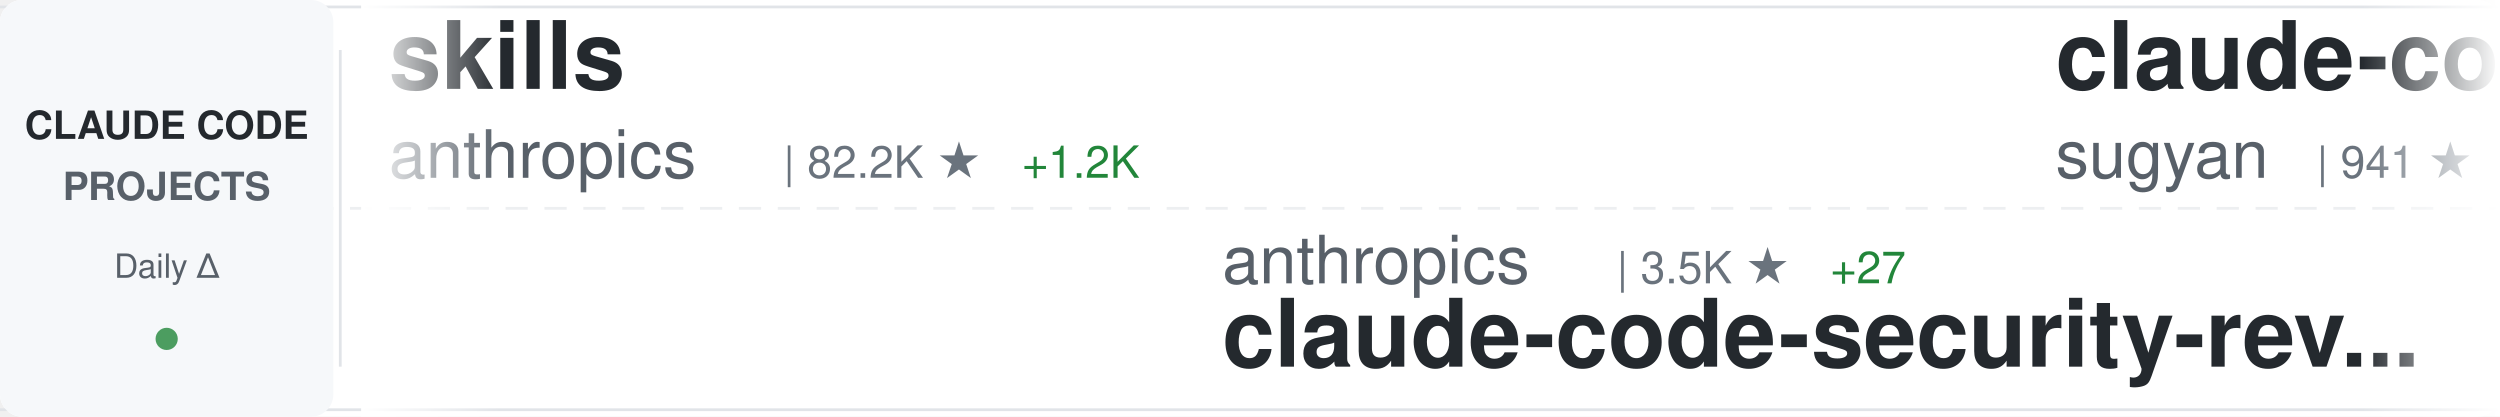
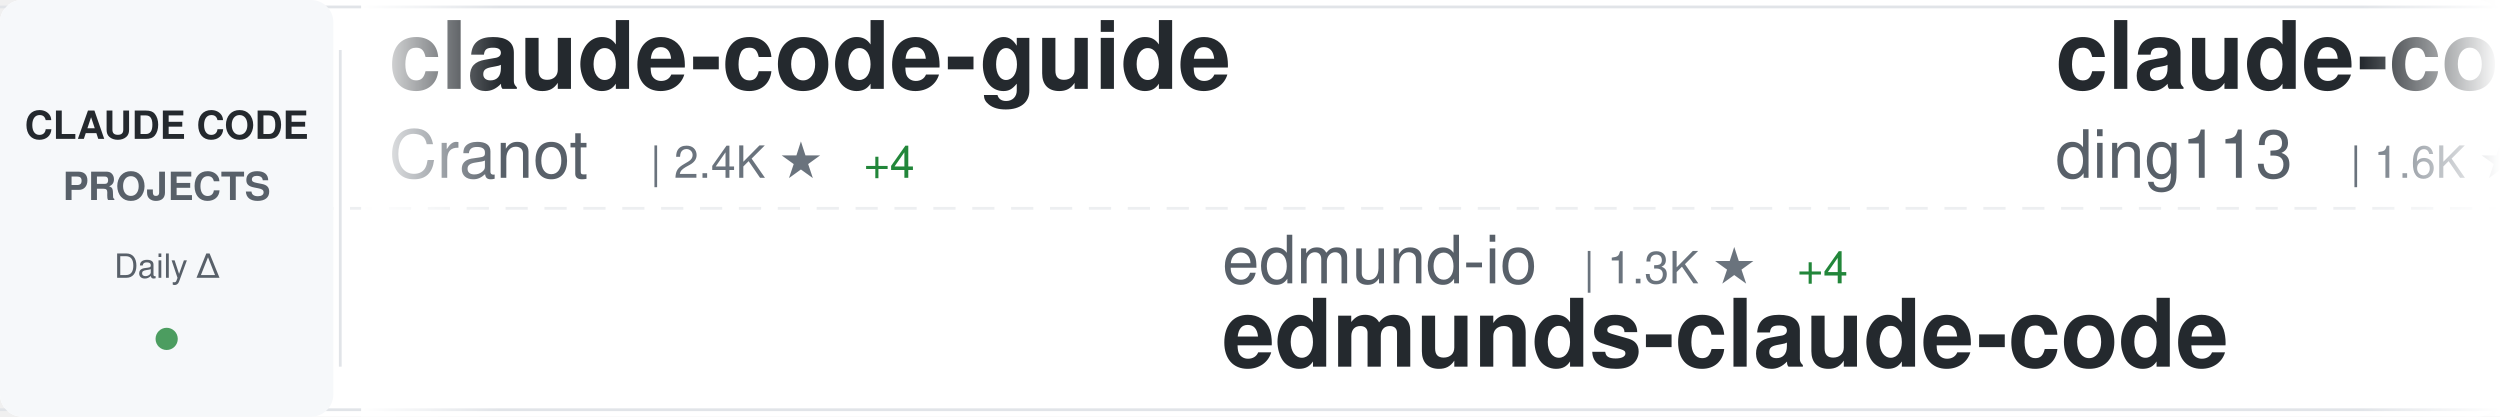
<svg xmlns="http://www.w3.org/2000/svg" width="900" height="150">
  <defs>
    <linearGradient id="awesomeLeftFade" x1="0%" y1="0%" x2="100%" y2="0%">
      <stop offset="0%" style="stop-color:#ffffff;stop-opacity:1" />
      <stop offset="100%" style="stop-color:#ffffff;stop-opacity:0" />
    </linearGradient>
    <linearGradient id="awesomeRightFade" x1="0%" y1="0%" x2="100%" y2="0%">
      <stop offset="0%" style="stop-color:#ffffff;stop-opacity:0" />
      <stop offset="100%" style="stop-color:#ffffff;stop-opacity:1" />
    </linearGradient>
  </defs>
  <rect width="900" height="150" fill="#ffffff" rx="8" />
  <rect x="0" y="2" width="900" height="1" fill="#e1e4e8" />
  <rect x="0" y="147" width="900" height="1" fill="#e1e4e8" />
  <line x1="0" y1="75" x2="900" y2="75" stroke="#e1e4e8" stroke-width="1" stroke-dasharray="8 6" opacity="0.6" />
  <rect x="0" y="0" width="120" height="150" fill="#f6f8fa" rx="8" />
  <text x="60" y="50" font-family="-apple-system, BlinkMacSystemFont, 'Segoe UI', Helvetica, Arial, sans-serif" font-size="14" font-weight="600" fill="#24292e" text-anchor="middle">CLAUDE CODE</text>
  <text x="60" y="72" font-family="-apple-system, BlinkMacSystemFont, 'Segoe UI', Helvetica, Arial, sans-serif" font-size="14" font-weight="600" fill="#586069" text-anchor="middle">PROJECTS</text>
  <text x="60" y="100" font-family="-apple-system, BlinkMacSystemFont, 'Segoe UI', Helvetica, Arial, sans-serif" font-size="12" font-weight="500" fill="#586069" text-anchor="middle">Daily Δ</text>
  <circle cx="60" cy="122" r="4" fill="#22863a" opacity="0.8" />
  <rect x="122" y="18" width="1" height="114" fill="#e1e4e8" />
  <clipPath id="awesomeTickerClip">
    <rect x="130" y="0" width="770" height="150" />
  </clipPath>
  <g clip-path="url(#awesomeTickerClip)">
    <g id="awesomeTickerItems">
      <animateTransform attributeName="transform" attributeType="XML" type="translate" from="0 0" to="-3000 0" dur="54s" repeatCount="indefinite" />
      <g transform="translate(0, 0)">
-         <text x="140" y="32" font-family="-apple-system, BlinkMacSystemFont, 'Segoe UI', Helvetica, Arial, sans-serif" font-size="34" font-weight="600" fill="#24292e">skills</text>
-         <text x="140" y="64" font-family="-apple-system, BlinkMacSystemFont, 'Segoe UI', Helvetica, Arial, sans-serif" font-size="24" font-weight="400" fill="#586069">anthropics</text>
-         <text x="282" y="64" font-family="-apple-system, BlinkMacSystemFont, 'Segoe UI', Helvetica, Arial, sans-serif" font-size="16" font-weight="500" fill="#6a737d">| 82.2K ★</text>
-         <text x="368" y="64" font-family="-apple-system, BlinkMacSystemFont, 'Segoe UI', Helvetica, Arial, sans-serif" font-size="16" font-weight="500" fill="#22863a"> +1.2K</text>
+         <text x="140" y="32" font-family="-apple-system, BlinkMacSystemFont, 'Segoe UI', Helvetica, Arial, sans-serif" font-size="34" font-weight="600" fill="#24292e">claude-code-guide</text>
+         <text x="140" y="64" font-family="-apple-system, BlinkMacSystemFont, 'Segoe UI', Helvetica, Arial, sans-serif" font-size="24" font-weight="400" fill="#586069">Cranot</text>
+         <text x="234" y="64" font-family="-apple-system, BlinkMacSystemFont, 'Segoe UI', Helvetica, Arial, sans-serif" font-size="16" font-weight="500" fill="#6a737d">| 2.4K ★</text>
+         <text x="311" y="64" font-family="-apple-system, BlinkMacSystemFont, 'Segoe UI', Helvetica, Arial, sans-serif" font-size="16" font-weight="500" fill="#22863a"> +4</text>
      </g>
      <g transform="translate(300, 0)">
-         <text x="140" y="102" font-family="-apple-system, BlinkMacSystemFont, 'Segoe UI', Helvetica, Arial, sans-serif" font-size="24" font-weight="400" fill="#586069">anthropics</text>
-         <text x="282" y="102" font-family="-apple-system, BlinkMacSystemFont, 'Segoe UI', Helvetica, Arial, sans-serif" font-size="16" font-weight="500" fill="#6a737d">| 3.5K ★</text>
-         <text x="359" y="102" font-family="-apple-system, BlinkMacSystemFont, 'Segoe UI', Helvetica, Arial, sans-serif" font-size="16" font-weight="500" fill="#22863a"> +27</text>
-         <text x="140" y="132" font-family="-apple-system, BlinkMacSystemFont, 'Segoe UI', Helvetica, Arial, sans-serif" font-size="34" font-weight="600" fill="#24292e">claude-code-security-rev...</text>
+         <text x="140" y="102" font-family="-apple-system, BlinkMacSystemFont, 'Segoe UI', Helvetica, Arial, sans-serif" font-size="24" font-weight="400" fill="#586069">edmund-io</text>
+         <text x="270" y="102" font-family="-apple-system, BlinkMacSystemFont, 'Segoe UI', Helvetica, Arial, sans-serif" font-size="16" font-weight="500" fill="#6a737d">| 1.3K ★</text>
+         <text x="347" y="102" font-family="-apple-system, BlinkMacSystemFont, 'Segoe UI', Helvetica, Arial, sans-serif" font-size="16" font-weight="500" fill="#22863a"> +4</text>
+         <text x="140" y="132" font-family="-apple-system, BlinkMacSystemFont, 'Segoe UI', Helvetica, Arial, sans-serif" font-size="34" font-weight="600" fill="#24292e">edmunds-claude-code</text>
      </g>
      <g transform="translate(600, 0)">
-         <text x="140" y="32" font-family="-apple-system, BlinkMacSystemFont, 'Segoe UI', Helvetica, Arial, sans-serif" font-size="34" font-weight="600" fill="#24292e">claude-code-webui</text>
-         <text x="140" y="64" font-family="-apple-system, BlinkMacSystemFont, 'Segoe UI', Helvetica, Arial, sans-serif" font-size="24" font-weight="400" fill="#586069">sugyan</text>
-         <text x="234" y="64" font-family="-apple-system, BlinkMacSystemFont, 'Segoe UI', Helvetica, Arial, sans-serif" font-size="16" font-weight="500" fill="#6a737d">| 941 ★</text>
-         <text x="302" y="64" font-family="-apple-system, BlinkMacSystemFont, 'Segoe UI', Helvetica, Arial, sans-serif" font-size="16" font-weight="500" fill="#22863a"> +3</text>
+         <text x="140" y="32" font-family="-apple-system, BlinkMacSystemFont, 'Segoe UI', Helvetica, Arial, sans-serif" font-size="34" font-weight="600" fill="#24292e">claude-code-hub</text>
+         <text x="140" y="64" font-family="-apple-system, BlinkMacSystemFont, 'Segoe UI', Helvetica, Arial, sans-serif" font-size="24" font-weight="400" fill="#586069">ding113</text>
+         <text x="246" y="64" font-family="-apple-system, BlinkMacSystemFont, 'Segoe UI', Helvetica, Arial, sans-serif" font-size="16" font-weight="500" fill="#6a737d">| 1.6K ★</text>
+         <text x="323" y="64" font-family="-apple-system, BlinkMacSystemFont, 'Segoe UI', Helvetica, Arial, sans-serif" font-size="16" font-weight="500" fill="#22863a"> +12</text>
      </g>
      <g transform="translate(900, 0)">
-         <text x="140" y="102" font-family="-apple-system, BlinkMacSystemFont, 'Segoe UI', Helvetica, Arial, sans-serif" font-size="24" font-weight="400" fill="#586069">Alishahryar1</text>
-         <text x="306" y="102" font-family="-apple-system, BlinkMacSystemFont, 'Segoe UI', Helvetica, Arial, sans-serif" font-size="16" font-weight="500" fill="#6a737d">| 757 ★</text>
-         <text x="374" y="102" font-family="-apple-system, BlinkMacSystemFont, 'Segoe UI', Helvetica, Arial, sans-serif" font-size="16" font-weight="500" fill="#22863a"> +28</text>
-         <text x="140" y="132" font-family="-apple-system, BlinkMacSystemFont, 'Segoe UI', Helvetica, Arial, sans-serif" font-size="34" font-weight="600" fill="#24292e">free-claude-code</text>
+         <text x="140" y="102" font-family="-apple-system, BlinkMacSystemFont, 'Segoe UI', Helvetica, Arial, sans-serif" font-size="24" font-weight="400" fill="#586069">frankbria</text>
+         <text x="270" y="102" font-family="-apple-system, BlinkMacSystemFont, 'Segoe UI', Helvetica, Arial, sans-serif" font-size="16" font-weight="500" fill="#6a737d">| 7.5K ★</text>
+         <text x="347" y="102" font-family="-apple-system, BlinkMacSystemFont, 'Segoe UI', Helvetica, Arial, sans-serif" font-size="16" font-weight="500" fill="#22863a"> +33</text>
+         <text x="140" y="132" font-family="-apple-system, BlinkMacSystemFont, 'Segoe UI', Helvetica, Arial, sans-serif" font-size="34" font-weight="600" fill="#24292e">ralph-claude-code</text>
      </g>
      <g transform="translate(1200, 0)">
-         <text x="140" y="32" font-family="-apple-system, BlinkMacSystemFont, 'Segoe UI', Helvetica, Arial, sans-serif" font-size="34" font-weight="600" fill="#24292e">claude-code</text>
-         <text x="140" y="64" font-family="-apple-system, BlinkMacSystemFont, 'Segoe UI', Helvetica, Arial, sans-serif" font-size="24" font-weight="400" fill="#586069">laravel</text>
-         <text x="246" y="64" font-family="-apple-system, BlinkMacSystemFont, 'Segoe UI', Helvetica, Arial, sans-serif" font-size="16" font-weight="500" fill="#6a737d">| 510 ★</text>
-         <text x="314" y="64" font-family="-apple-system, BlinkMacSystemFont, 'Segoe UI', Helvetica, Arial, sans-serif" font-size="16" font-weight="500" fill="#22863a"> +3</text>
+         <text x="140" y="32" font-family="-apple-system, BlinkMacSystemFont, 'Segoe UI', Helvetica, Arial, sans-serif" font-size="34" font-weight="600" fill="#24292e">opencode</text>
+         <text x="140" y="64" font-family="-apple-system, BlinkMacSystemFont, 'Segoe UI', Helvetica, Arial, sans-serif" font-size="24" font-weight="400" fill="#586069">anomalyco</text>
+         <text x="270" y="64" font-family="-apple-system, BlinkMacSystemFont, 'Segoe UI', Helvetica, Arial, sans-serif" font-size="16" font-weight="500" fill="#6a737d">| 115.0K ★</text>
+         <text x="365" y="64" font-family="-apple-system, BlinkMacSystemFont, 'Segoe UI', Helvetica, Arial, sans-serif" font-size="16" font-weight="500" fill="#22863a"> +780</text>
      </g>
      <g transform="translate(1500, 0)">
-         <text x="140" y="102" font-family="-apple-system, BlinkMacSystemFont, 'Segoe UI', Helvetica, Arial, sans-serif" font-size="24" font-weight="400" fill="#586069">qwibitai</text>
-         <text x="258" y="102" font-family="-apple-system, BlinkMacSystemFont, 'Segoe UI', Helvetica, Arial, sans-serif" font-size="16" font-weight="500" fill="#6a737d">| 17.9K ★</text>
-         <text x="344" y="102" font-family="-apple-system, BlinkMacSystemFont, 'Segoe UI', Helvetica, Arial, sans-serif" font-size="16" font-weight="500" fill="#22863a"> +519</text>
-         <text x="140" y="132" font-family="-apple-system, BlinkMacSystemFont, 'Segoe UI', Helvetica, Arial, sans-serif" font-size="34" font-weight="600" fill="#24292e">nanoclaw</text>
+         <text x="140" y="102" font-family="-apple-system, BlinkMacSystemFont, 'Segoe UI', Helvetica, Arial, sans-serif" font-size="24" font-weight="400" fill="#586069">EnzeD</text>
+         <text x="222" y="102" font-family="-apple-system, BlinkMacSystemFont, 'Segoe UI', Helvetica, Arial, sans-serif" font-size="16" font-weight="500" fill="#6a737d">| 4.0K ★</text>
+         <text x="299" y="102" font-family="-apple-system, BlinkMacSystemFont, 'Segoe UI', Helvetica, Arial, sans-serif" font-size="16" font-weight="500" fill="#22863a"> +6</text>
+         <text x="140" y="132" font-family="-apple-system, BlinkMacSystemFont, 'Segoe UI', Helvetica, Arial, sans-serif" font-size="34" font-weight="600" fill="#24292e">vibe-coding</text>
      </g>
      <g transform="translate(1800, 0)">
-         <text x="140" y="32" font-family="-apple-system, BlinkMacSystemFont, 'Segoe UI', Helvetica, Arial, sans-serif" font-size="34" font-weight="600" fill="#24292e">claude-code-tresor</text>
-         <text x="140" y="64" font-family="-apple-system, BlinkMacSystemFont, 'Segoe UI', Helvetica, Arial, sans-serif" font-size="24" font-weight="400" fill="#586069">alirezarezvani</text>
-         <text x="330" y="64" font-family="-apple-system, BlinkMacSystemFont, 'Segoe UI', Helvetica, Arial, sans-serif" font-size="16" font-weight="500" fill="#6a737d">| 566 ★</text>
-         <text x="398" y="64" font-family="-apple-system, BlinkMacSystemFont, 'Segoe UI', Helvetica, Arial, sans-serif" font-size="16" font-weight="500" fill="#22863a"> +7</text>
+         <text x="140" y="32" font-family="-apple-system, BlinkMacSystemFont, 'Segoe UI', Helvetica, Arial, sans-serif" font-size="34" font-weight="600" fill="#24292e">claude-code-transcripts</text>
+         <text x="140" y="64" font-family="-apple-system, BlinkMacSystemFont, 'Segoe UI', Helvetica, Arial, sans-serif" font-size="24" font-weight="400" fill="#586069">simonw</text>
+         <text x="234" y="64" font-family="-apple-system, BlinkMacSystemFont, 'Segoe UI', Helvetica, Arial, sans-serif" font-size="16" font-weight="500" fill="#6a737d">| 1.1K ★</text>
+         <text x="311" y="64" font-family="-apple-system, BlinkMacSystemFont, 'Segoe UI', Helvetica, Arial, sans-serif" font-size="16" font-weight="500" fill="#22863a"> +4</text>
      </g>
      <g transform="translate(2100, 0)">
-         <text x="140" y="102" font-family="-apple-system, BlinkMacSystemFont, 'Segoe UI', Helvetica, Arial, sans-serif" font-size="24" font-weight="400" fill="#586069">anthropics</text>
-         <text x="282" y="102" font-family="-apple-system, BlinkMacSystemFont, 'Segoe UI', Helvetica, Arial, sans-serif" font-size="16" font-weight="500" fill="#6a737d">| 6.0K ★</text>
-         <text x="359" y="102" font-family="-apple-system, BlinkMacSystemFont, 'Segoe UI', Helvetica, Arial, sans-serif" font-size="16" font-weight="500" fill="#22863a"> +33</text>
-         <text x="140" y="132" font-family="-apple-system, BlinkMacSystemFont, 'Segoe UI', Helvetica, Arial, sans-serif" font-size="34" font-weight="600" fill="#24292e">claude-code-action</text>
+         <text x="140" y="102" font-family="-apple-system, BlinkMacSystemFont, 'Segoe UI', Helvetica, Arial, sans-serif" font-size="24" font-weight="400" fill="#586069">Yeachan-Heo</text>
+         <text x="294" y="102" font-family="-apple-system, BlinkMacSystemFont, 'Segoe UI', Helvetica, Arial, sans-serif" font-size="16" font-weight="500" fill="#6a737d">| 8.1K ★</text>
+         <text x="371" y="102" font-family="-apple-system, BlinkMacSystemFont, 'Segoe UI', Helvetica, Arial, sans-serif" font-size="16" font-weight="500" fill="#22863a"> +166</text>
+         <text x="140" y="132" font-family="-apple-system, BlinkMacSystemFont, 'Segoe UI', Helvetica, Arial, sans-serif" font-size="34" font-weight="600" fill="#24292e">oh-my-claudecode</text>
      </g>
      <g transform="translate(2400, 0)">
-         <text x="140" y="32" font-family="-apple-system, BlinkMacSystemFont, 'Segoe UI', Helvetica, Arial, sans-serif" font-size="34" font-weight="600" fill="#24292e">claudecodeui</text>
-         <text x="140" y="64" font-family="-apple-system, BlinkMacSystemFont, 'Segoe UI', Helvetica, Arial, sans-serif" font-size="24" font-weight="400" fill="#586069">siteboon</text>
-         <text x="258" y="64" font-family="-apple-system, BlinkMacSystemFont, 'Segoe UI', Helvetica, Arial, sans-serif" font-size="16" font-weight="500" fill="#6a737d">| 7.6K ★</text>
-         <text x="335" y="64" font-family="-apple-system, BlinkMacSystemFont, 'Segoe UI', Helvetica, Arial, sans-serif" font-size="16" font-weight="500" fill="#22863a"> +60</text>
+         <text x="140" y="32" font-family="-apple-system, BlinkMacSystemFont, 'Segoe UI', Helvetica, Arial, sans-serif" font-size="34" font-weight="600" fill="#24292e">claude-code-spec-workflo...</text>
+         <text x="140" y="64" font-family="-apple-system, BlinkMacSystemFont, 'Segoe UI', Helvetica, Arial, sans-serif" font-size="24" font-weight="400" fill="#586069">Pimzino</text>
+         <text x="246" y="64" font-family="-apple-system, BlinkMacSystemFont, 'Segoe UI', Helvetica, Arial, sans-serif" font-size="16" font-weight="500" fill="#6a737d">| 3.5K ★</text>
+         <text x="323" y="64" font-family="-apple-system, BlinkMacSystemFont, 'Segoe UI', Helvetica, Arial, sans-serif" font-size="16" font-weight="500" fill="#22863a"> +5</text>
      </g>
      <g transform="translate(2700, 0)">
-         <text x="140" y="102" font-family="-apple-system, BlinkMacSystemFont, 'Segoe UI', Helvetica, Arial, sans-serif" font-size="24" font-weight="400" fill="#586069">revfactory</text>
-         <text x="282" y="102" font-family="-apple-system, BlinkMacSystemFont, 'Segoe UI', Helvetica, Arial, sans-serif" font-size="16" font-weight="500" fill="#6a737d">| 757 ★</text>
-         <text x="350" y="102" font-family="-apple-system, BlinkMacSystemFont, 'Segoe UI', Helvetica, Arial, sans-serif" font-size="16" font-weight="500" fill="#22863a"> +1</text>
-         <text x="140" y="132" font-family="-apple-system, BlinkMacSystemFont, 'Segoe UI', Helvetica, Arial, sans-serif" font-size="34" font-weight="600" fill="#24292e">claude-code-mastering</text>
+         <text x="140" y="102" font-family="-apple-system, BlinkMacSystemFont, 'Segoe UI', Helvetica, Arial, sans-serif" font-size="24" font-weight="400" fill="#586069">browser-use</text>
+         <text x="294" y="102" font-family="-apple-system, BlinkMacSystemFont, 'Segoe UI', Helvetica, Arial, sans-serif" font-size="16" font-weight="500" fill="#6a737d">| 79.5K ★</text>
+         <text x="380" y="102" font-family="-apple-system, BlinkMacSystemFont, 'Segoe UI', Helvetica, Arial, sans-serif" font-size="16" font-weight="500" fill="#22863a"> +104</text>
+         <text x="140" y="132" font-family="-apple-system, BlinkMacSystemFont, 'Segoe UI', Helvetica, Arial, sans-serif" font-size="34" font-weight="600" fill="#24292e">browser-use</text>
      </g>
      <g transform="translate(3000, 0)">
-         <text x="140" y="32" font-family="-apple-system, BlinkMacSystemFont, 'Segoe UI', Helvetica, Arial, sans-serif" font-size="34" font-weight="600" fill="#24292e">skills</text>
-         <text x="140" y="64" font-family="-apple-system, BlinkMacSystemFont, 'Segoe UI', Helvetica, Arial, sans-serif" font-size="24" font-weight="400" fill="#586069">anthropics</text>
-         <text x="282" y="64" font-family="-apple-system, BlinkMacSystemFont, 'Segoe UI', Helvetica, Arial, sans-serif" font-size="16" font-weight="500" fill="#6a737d">| 82.2K ★</text>
-         <text x="368" y="64" font-family="-apple-system, BlinkMacSystemFont, 'Segoe UI', Helvetica, Arial, sans-serif" font-size="16" font-weight="500" fill="#22863a"> +1.2K</text>
+         <text x="140" y="32" font-family="-apple-system, BlinkMacSystemFont, 'Segoe UI', Helvetica, Arial, sans-serif" font-size="34" font-weight="600" fill="#24292e">claude-code-guide</text>
+         <text x="140" y="64" font-family="-apple-system, BlinkMacSystemFont, 'Segoe UI', Helvetica, Arial, sans-serif" font-size="24" font-weight="400" fill="#586069">Cranot</text>
+         <text x="234" y="64" font-family="-apple-system, BlinkMacSystemFont, 'Segoe UI', Helvetica, Arial, sans-serif" font-size="16" font-weight="500" fill="#6a737d">| 2.4K ★</text>
+         <text x="311" y="64" font-family="-apple-system, BlinkMacSystemFont, 'Segoe UI', Helvetica, Arial, sans-serif" font-size="16" font-weight="500" fill="#22863a"> +4</text>
      </g>
      <g transform="translate(3300, 0)">
-         <text x="140" y="102" font-family="-apple-system, BlinkMacSystemFont, 'Segoe UI', Helvetica, Arial, sans-serif" font-size="24" font-weight="400" fill="#586069">anthropics</text>
-         <text x="282" y="102" font-family="-apple-system, BlinkMacSystemFont, 'Segoe UI', Helvetica, Arial, sans-serif" font-size="16" font-weight="500" fill="#6a737d">| 3.5K ★</text>
-         <text x="359" y="102" font-family="-apple-system, BlinkMacSystemFont, 'Segoe UI', Helvetica, Arial, sans-serif" font-size="16" font-weight="500" fill="#22863a"> +27</text>
-         <text x="140" y="132" font-family="-apple-system, BlinkMacSystemFont, 'Segoe UI', Helvetica, Arial, sans-serif" font-size="34" font-weight="600" fill="#24292e">claude-code-security-rev...</text>
+         <text x="140" y="102" font-family="-apple-system, BlinkMacSystemFont, 'Segoe UI', Helvetica, Arial, sans-serif" font-size="24" font-weight="400" fill="#586069">edmund-io</text>
+         <text x="270" y="102" font-family="-apple-system, BlinkMacSystemFont, 'Segoe UI', Helvetica, Arial, sans-serif" font-size="16" font-weight="500" fill="#6a737d">| 1.3K ★</text>
+         <text x="347" y="102" font-family="-apple-system, BlinkMacSystemFont, 'Segoe UI', Helvetica, Arial, sans-serif" font-size="16" font-weight="500" fill="#22863a"> +4</text>
+         <text x="140" y="132" font-family="-apple-system, BlinkMacSystemFont, 'Segoe UI', Helvetica, Arial, sans-serif" font-size="34" font-weight="600" fill="#24292e">edmunds-claude-code</text>
      </g>
      <g transform="translate(3600, 0)">
-         <text x="140" y="32" font-family="-apple-system, BlinkMacSystemFont, 'Segoe UI', Helvetica, Arial, sans-serif" font-size="34" font-weight="600" fill="#24292e">claude-code-webui</text>
-         <text x="140" y="64" font-family="-apple-system, BlinkMacSystemFont, 'Segoe UI', Helvetica, Arial, sans-serif" font-size="24" font-weight="400" fill="#586069">sugyan</text>
-         <text x="234" y="64" font-family="-apple-system, BlinkMacSystemFont, 'Segoe UI', Helvetica, Arial, sans-serif" font-size="16" font-weight="500" fill="#6a737d">| 941 ★</text>
-         <text x="302" y="64" font-family="-apple-system, BlinkMacSystemFont, 'Segoe UI', Helvetica, Arial, sans-serif" font-size="16" font-weight="500" fill="#22863a"> +3</text>
+         <text x="140" y="32" font-family="-apple-system, BlinkMacSystemFont, 'Segoe UI', Helvetica, Arial, sans-serif" font-size="34" font-weight="600" fill="#24292e">claude-code-hub</text>
+         <text x="140" y="64" font-family="-apple-system, BlinkMacSystemFont, 'Segoe UI', Helvetica, Arial, sans-serif" font-size="24" font-weight="400" fill="#586069">ding113</text>
+         <text x="246" y="64" font-family="-apple-system, BlinkMacSystemFont, 'Segoe UI', Helvetica, Arial, sans-serif" font-size="16" font-weight="500" fill="#6a737d">| 1.6K ★</text>
+         <text x="323" y="64" font-family="-apple-system, BlinkMacSystemFont, 'Segoe UI', Helvetica, Arial, sans-serif" font-size="16" font-weight="500" fill="#22863a"> +12</text>
      </g>
      <g transform="translate(3900, 0)">
-         <text x="140" y="102" font-family="-apple-system, BlinkMacSystemFont, 'Segoe UI', Helvetica, Arial, sans-serif" font-size="24" font-weight="400" fill="#586069">Alishahryar1</text>
-         <text x="306" y="102" font-family="-apple-system, BlinkMacSystemFont, 'Segoe UI', Helvetica, Arial, sans-serif" font-size="16" font-weight="500" fill="#6a737d">| 757 ★</text>
-         <text x="374" y="102" font-family="-apple-system, BlinkMacSystemFont, 'Segoe UI', Helvetica, Arial, sans-serif" font-size="16" font-weight="500" fill="#22863a"> +28</text>
-         <text x="140" y="132" font-family="-apple-system, BlinkMacSystemFont, 'Segoe UI', Helvetica, Arial, sans-serif" font-size="34" font-weight="600" fill="#24292e">free-claude-code</text>
+         <text x="140" y="102" font-family="-apple-system, BlinkMacSystemFont, 'Segoe UI', Helvetica, Arial, sans-serif" font-size="24" font-weight="400" fill="#586069">frankbria</text>
+         <text x="270" y="102" font-family="-apple-system, BlinkMacSystemFont, 'Segoe UI', Helvetica, Arial, sans-serif" font-size="16" font-weight="500" fill="#6a737d">| 7.5K ★</text>
+         <text x="347" y="102" font-family="-apple-system, BlinkMacSystemFont, 'Segoe UI', Helvetica, Arial, sans-serif" font-size="16" font-weight="500" fill="#22863a"> +33</text>
+         <text x="140" y="132" font-family="-apple-system, BlinkMacSystemFont, 'Segoe UI', Helvetica, Arial, sans-serif" font-size="34" font-weight="600" fill="#24292e">ralph-claude-code</text>
      </g>
    </g>
  </g>
  <rect x="130" y="0" width="50" height="150" fill="url(#awesomeLeftFade)" />
  <rect x="850" y="0" width="50" height="150" fill="url(#awesomeRightFade)" />
</svg>
